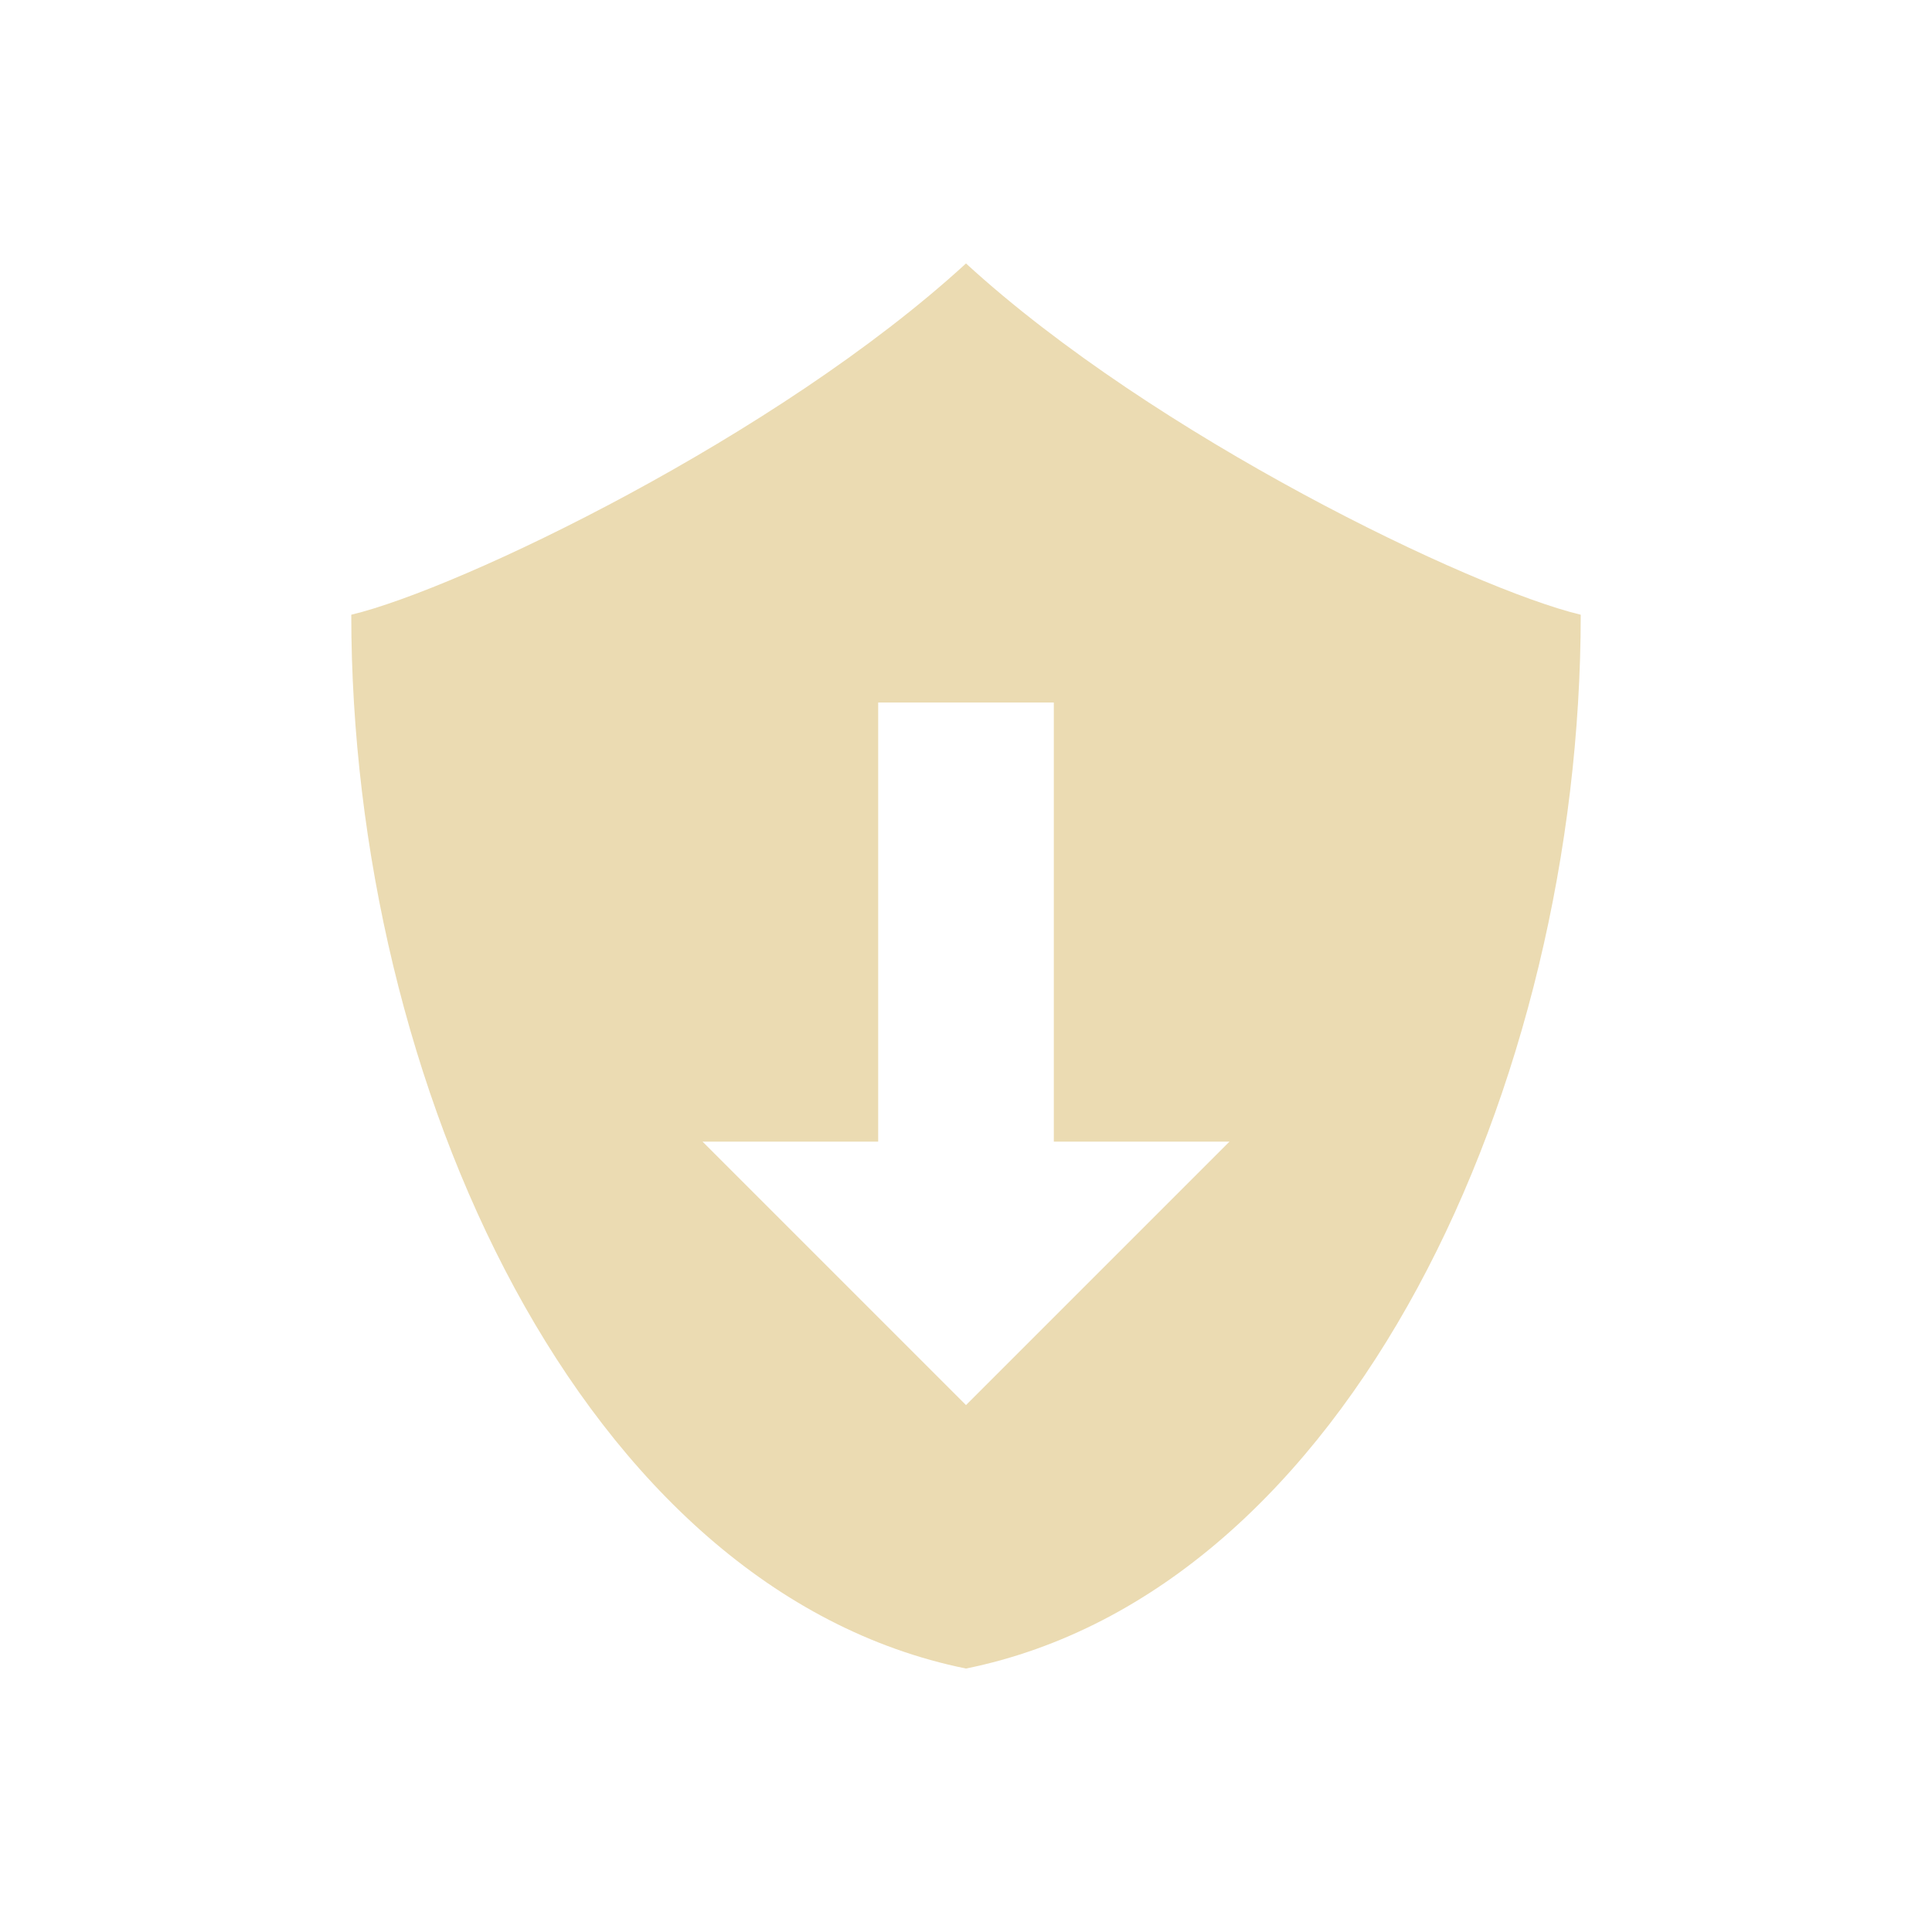
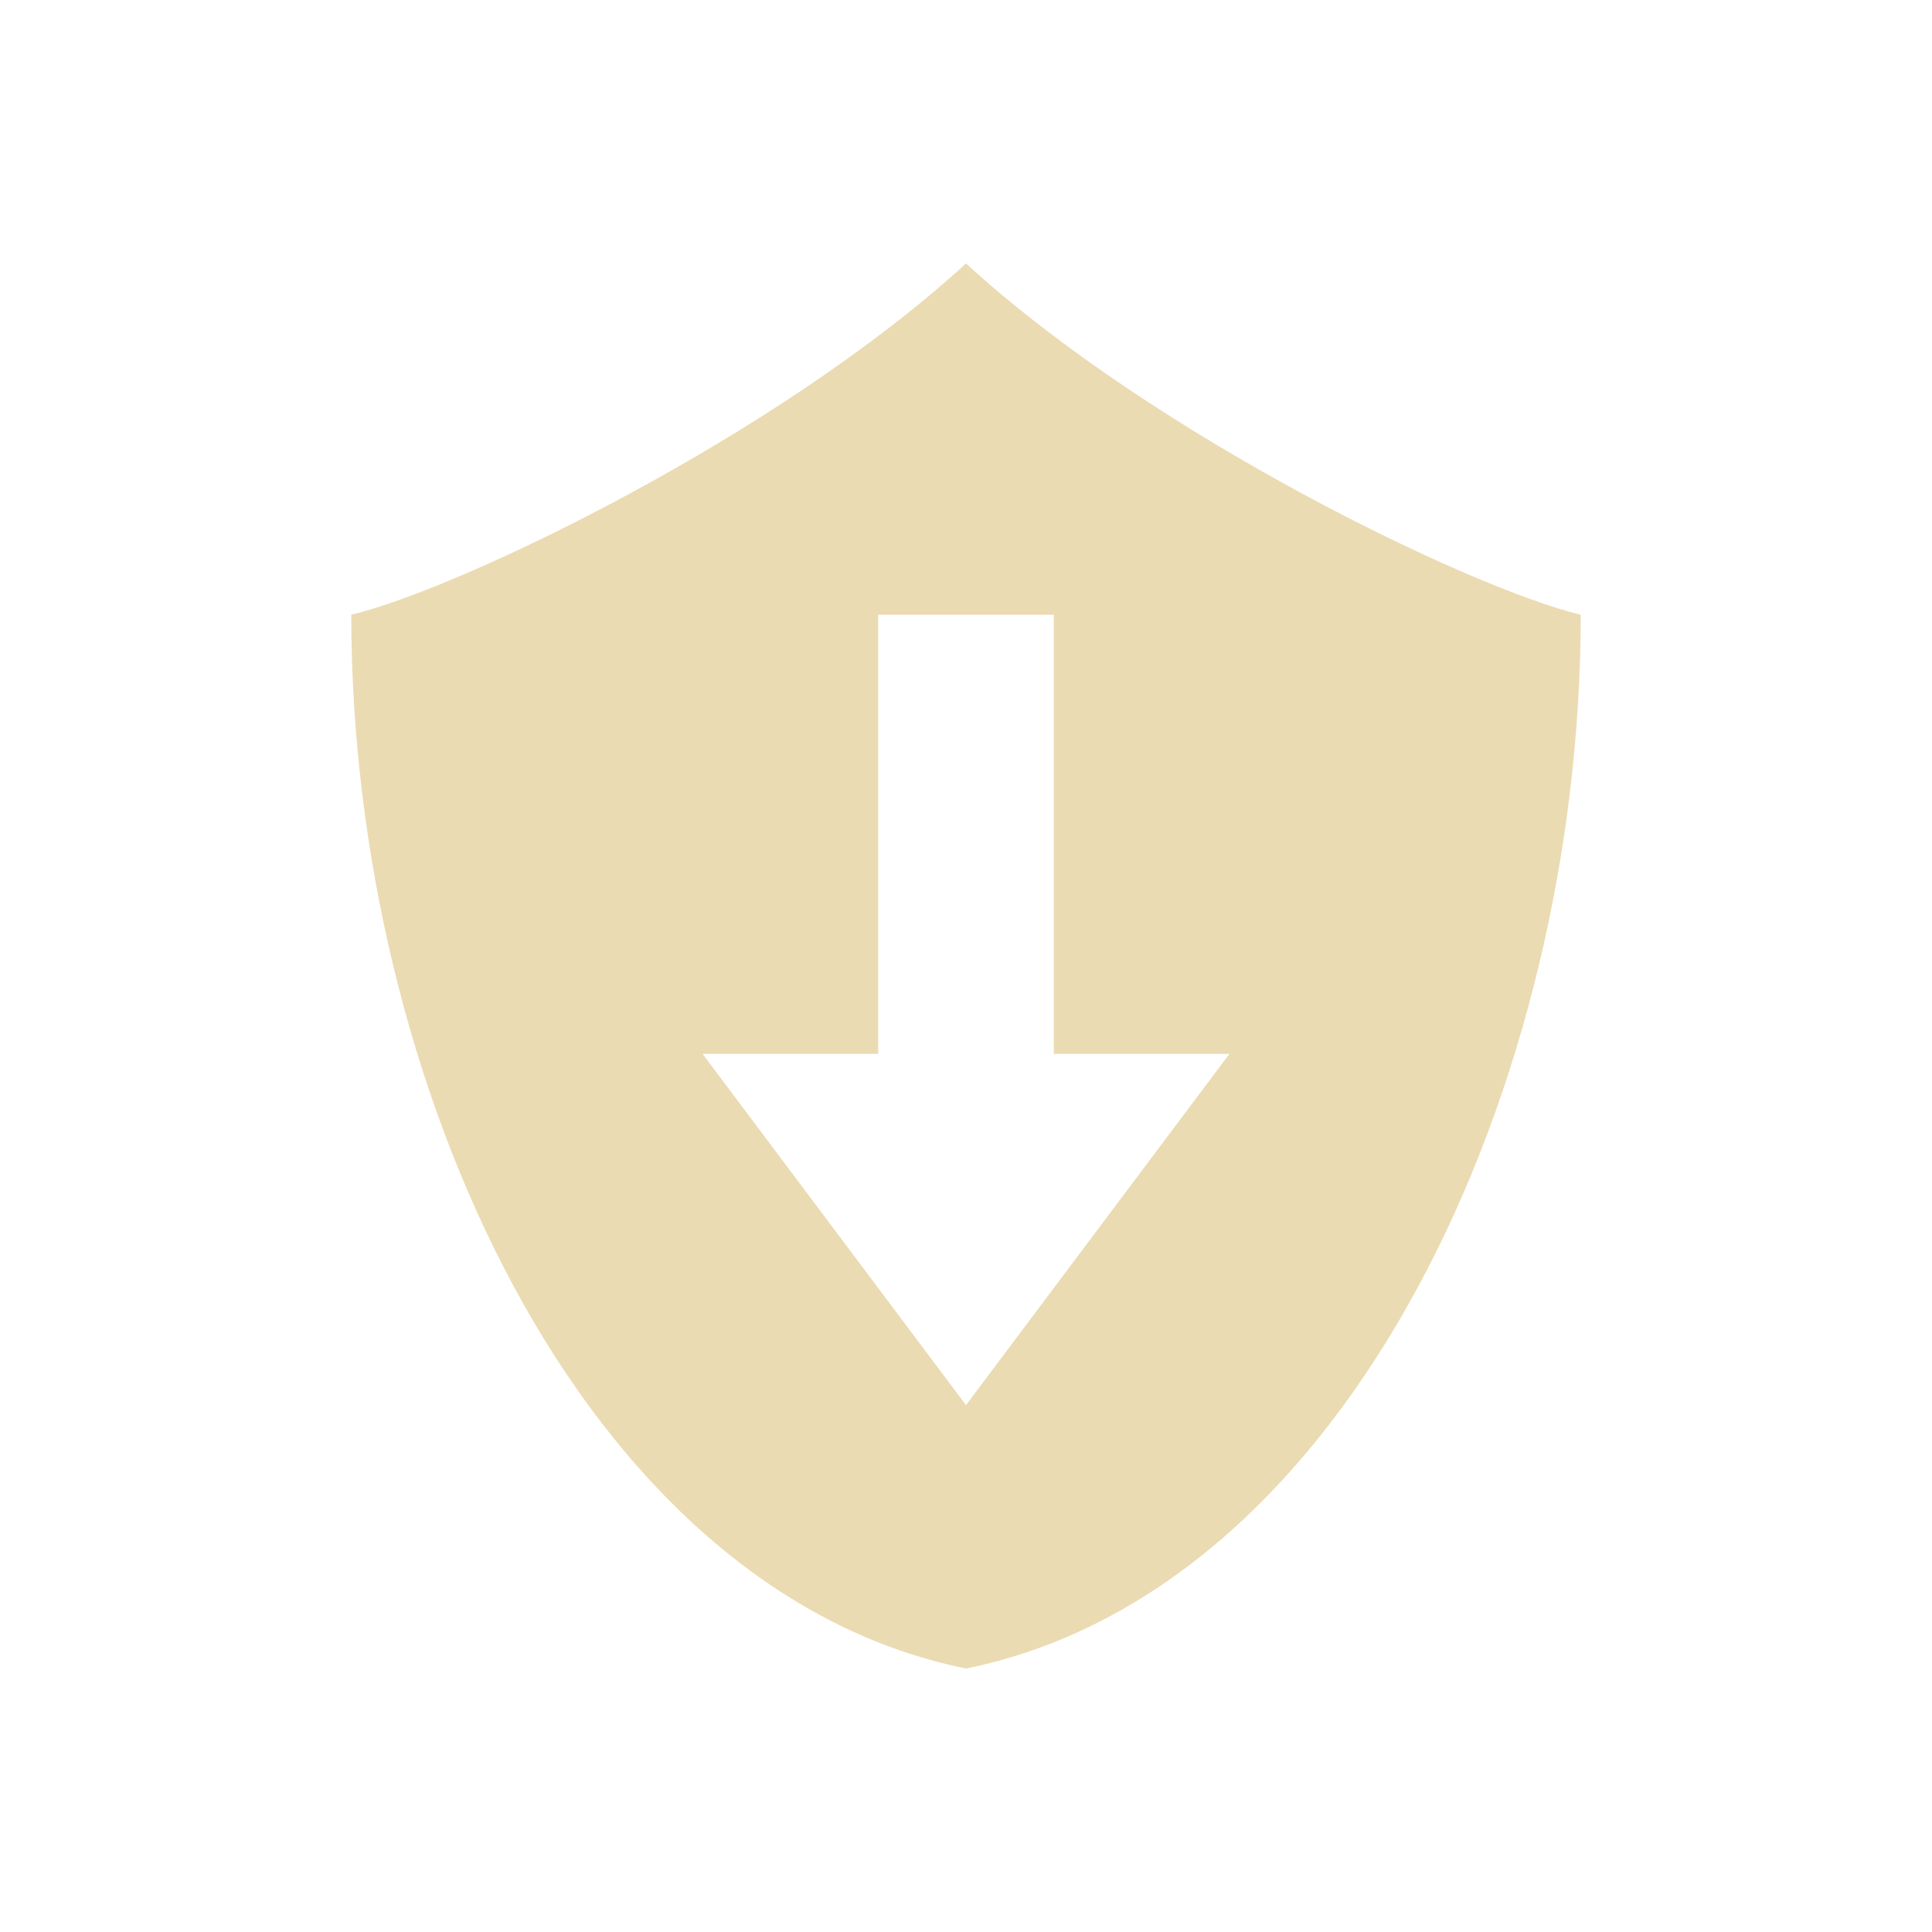
<svg xmlns="http://www.w3.org/2000/svg" width="22" height="22" version="1.1">
  <defs>
-     <style id="current-color-scheme" type="text/css">
-    .ColorScheme-Text { color:#ebdbb2; } .ColorScheme-Highlight { color:#458588; }
-   </style>
+     <style id="current-color-scheme" type="text/css">.ColorScheme-Text { color:#ebdbb2; } .ColorScheme-Highlight { color:#458588; } .ColorScheme-NeutralText { color:#fe8019; } .ColorScheme-PositiveText { color:#689d6a; } .ColorScheme-NegativeText { color:#fb4934; }</style>
  </defs>
-   <g>
-     <path style="fill:currentColor;fill-rule:evenodd" class="ColorScheme-Text" d="M 11,3 C 8.852,4.97 5.235,6.705 4,7 4,12.333 6.625,18.111 11,19 15.375,18.111 18,12.333 18,7 16.765,6.705 13.148,4.97 11,3 Z m -1,5 2,0 0,5 2,0 -3,3 -3,-3 2,0 0,-5 z" />
-   </g>
+   <path class="ColorScheme-Text" d="m11 3c-2.148 1.97-5.765 3.705-7 4 0 5.333 2.625 11.11 7 12 4.375-0.889 7-6.667 7-12-1.235-0.295-4.852-2.03-7-4zm-1 4h2v5h2l-3 4-3-4h2z" fill="currentColor" />
</svg>
